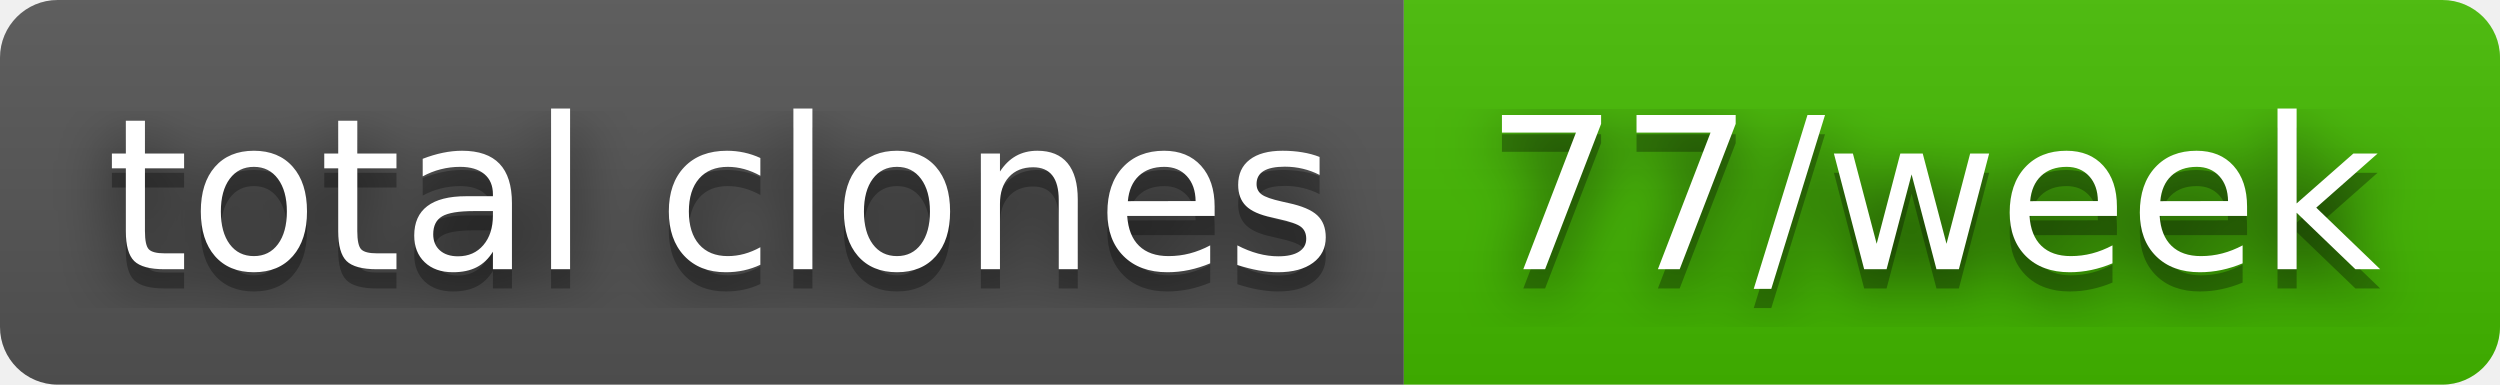
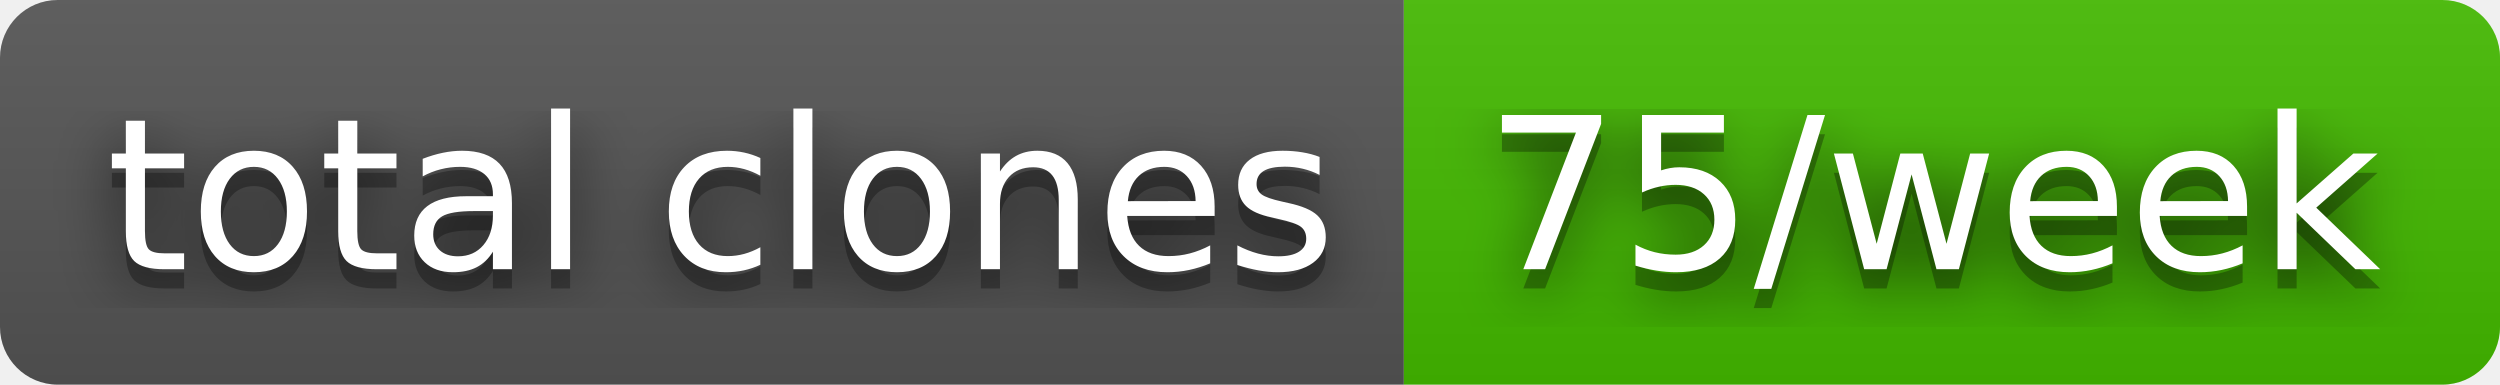
- <svg xmlns="http://www.w3.org/2000/svg" width="130" height="20" role="img" aria-label="total clones: 77/week">
+ <svg xmlns="http://www.w3.org/2000/svg" width="130" height="20" role="img" aria-label="total clones: 75/week">
  <filter id="blur">
    <feGaussianBlur stdDeviation="16" />
  </filter>
  <linearGradient id="s" x2="0" y2="100%">
    <stop offset="0" stop-color="#bbb" stop-opacity=".1" />
    <stop offset="1" stop-opacity=".1" />
  </linearGradient>
  <clipPath id="r">
    <rect width="130" height="20" rx="3" />
  </clipPath>
  <g clip-path="url(#r)">
    <rect width="73" height="20" fill="#555" />
    <rect x="73" width="57" height="20" fill="#4b0" />
    <rect width="130" height="20" fill="url(#s)" />
  </g>
  <g fill="#fff" text-anchor="middle" font-family="Verdana,Geneva,DejaVu Sans,sans-serif" text-rendering="geometricPrecision" font-size="110">
    <g transform="scale(.1)">
      <g aria-hidden="true" fill="#010101">
        <text x="375" y="150" fill-opacity=".8" filter="url(#blur)" textLength="630">total clones</text>
        <text x="375" y="150" fill-opacity=".3" textLength="630">total clones</text>
      </g>
      <text x="375" y="140" textLength="630">total clones</text>
    </g>
    <g transform="scale(.1)">
      <g aria-hidden="true" fill="#010101">
-         <text x="1005" y="150" fill-opacity=".8" filter="url(#blur)" textLength="470">77/week</text>
-         <text x="1005" y="150" fill-opacity=".3" textLength="470">77/week</text>
+         <text x="1005" y="150" fill-opacity=".8" filter="url(#blur)" textLength="470">75/week</text>
+         <text x="1005" y="150" fill-opacity=".3" textLength="470">75/week</text>
      </g>
-       <text x="1005" y="140" textLength="470">77/week</text>
+       <text x="1005" y="140" textLength="470">75/week</text>
    </g>
  </g>
</svg>
